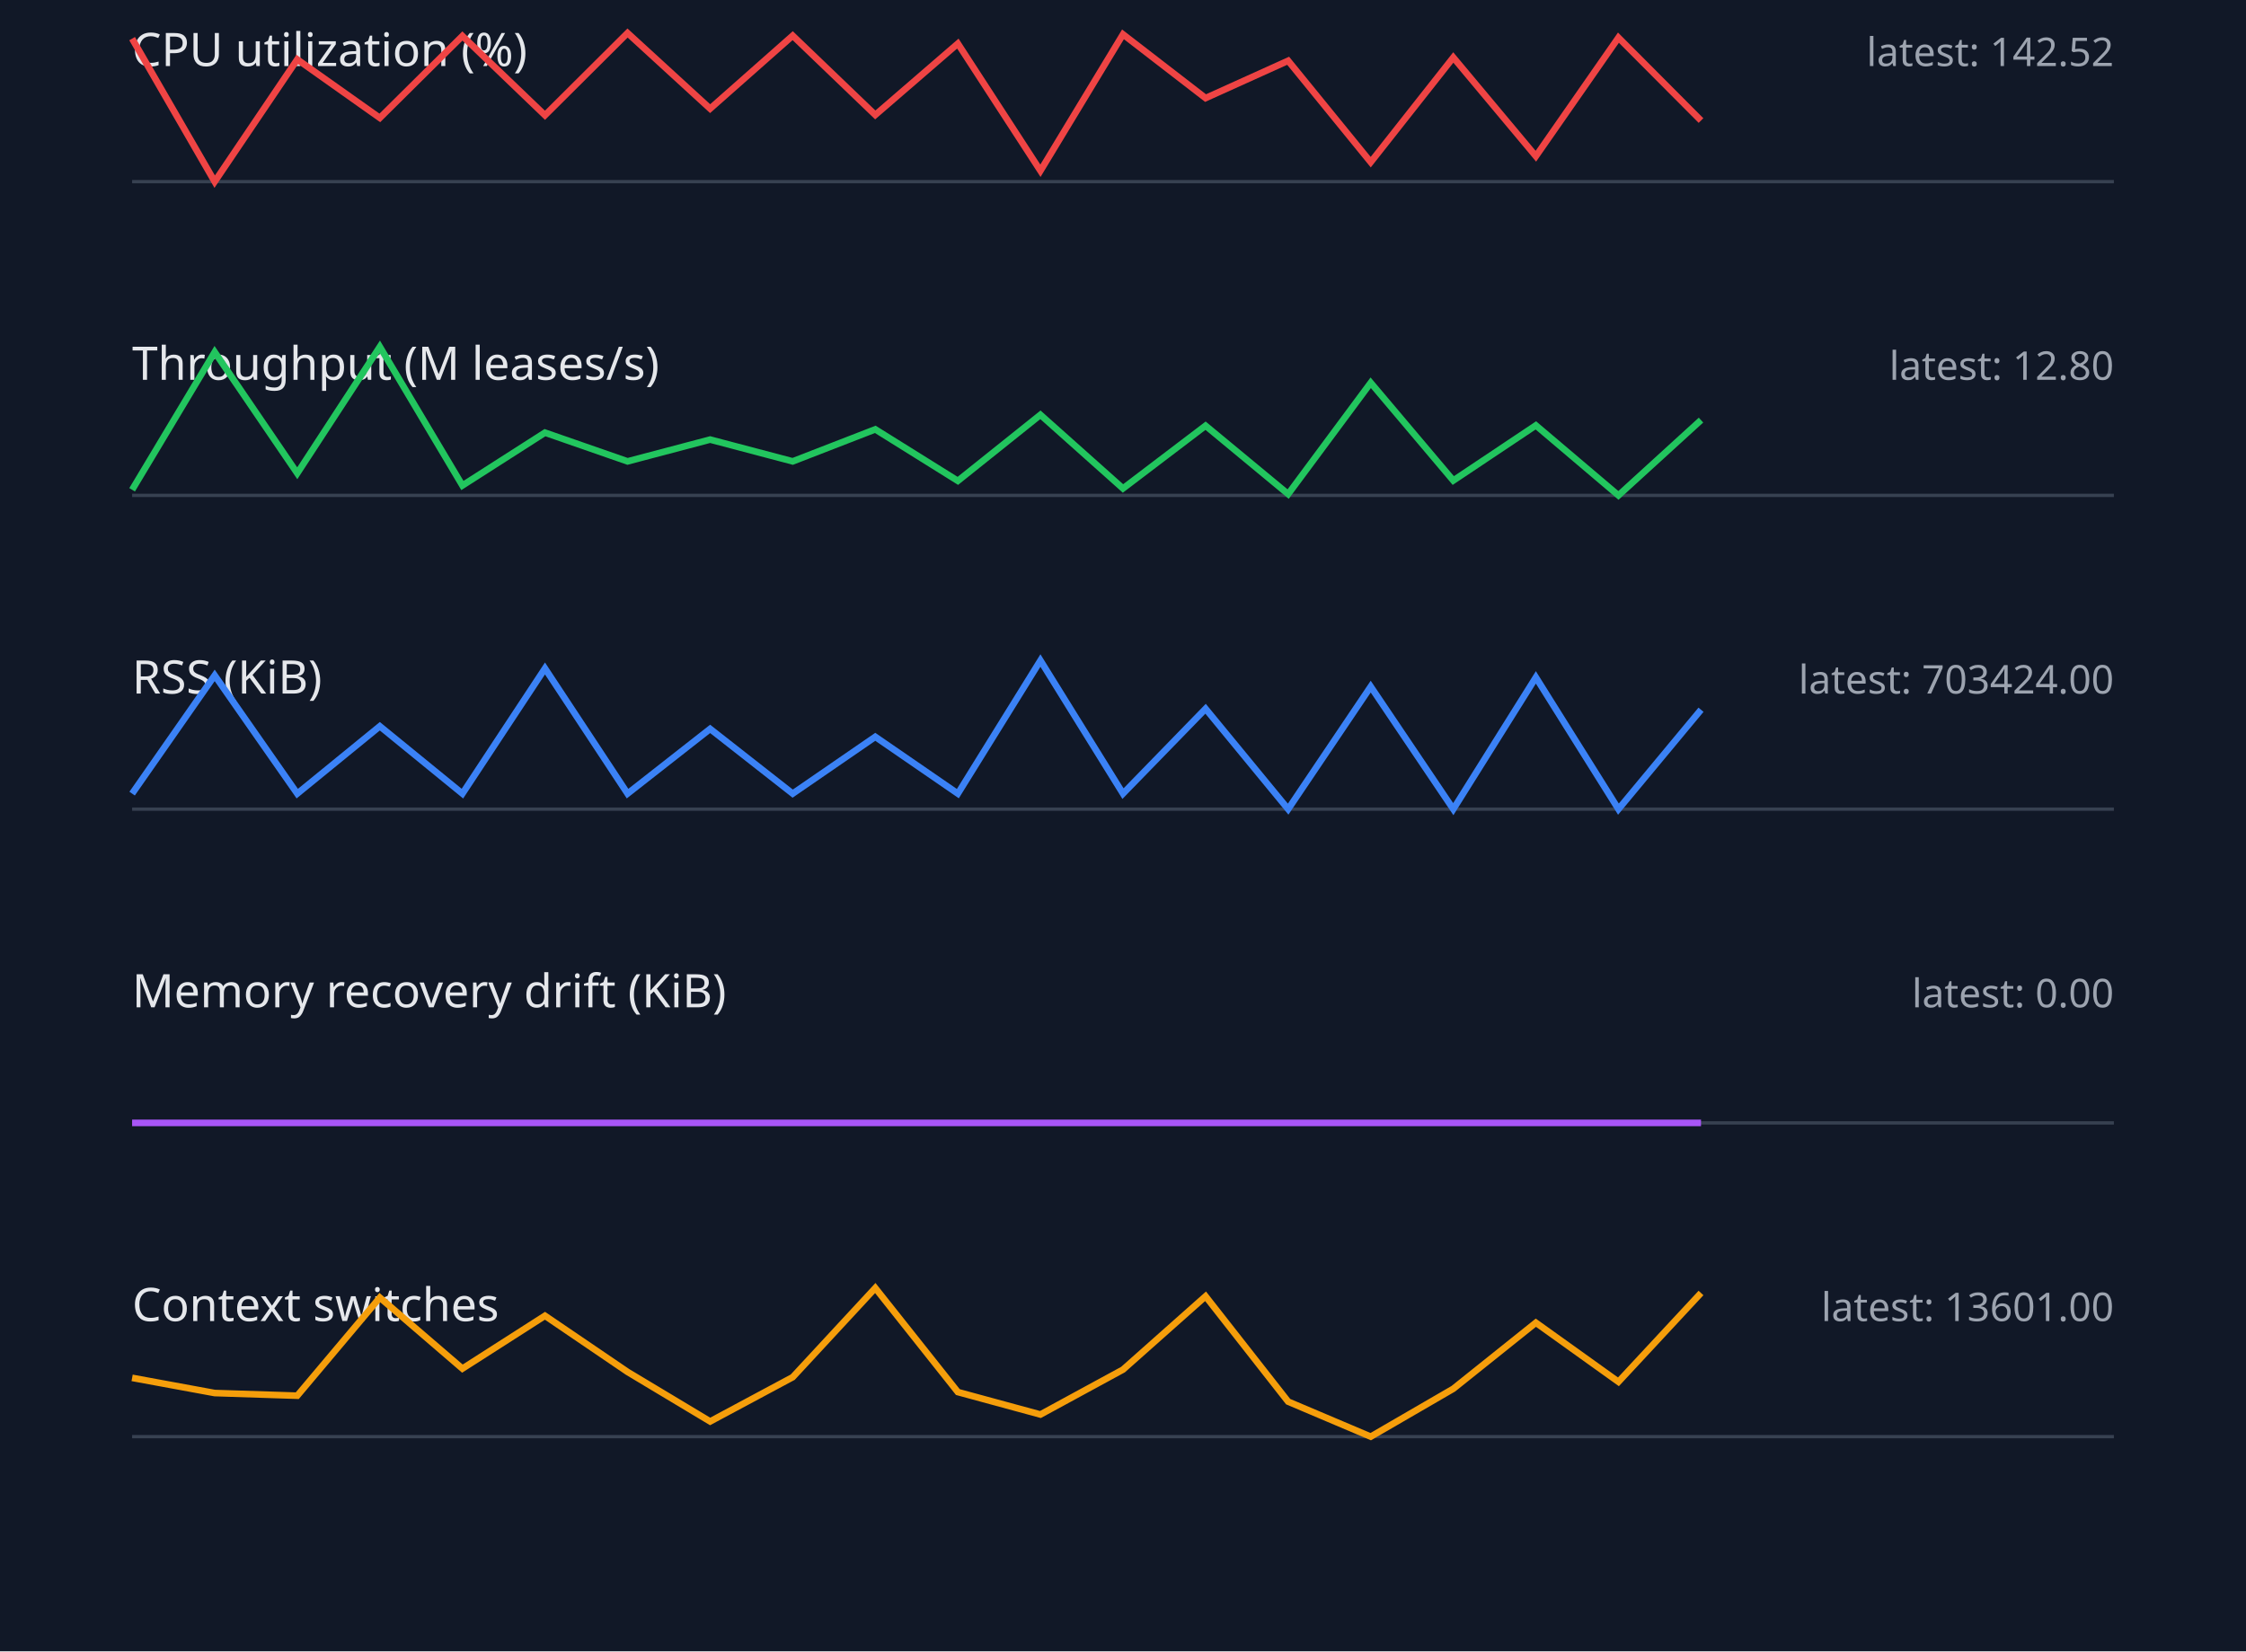
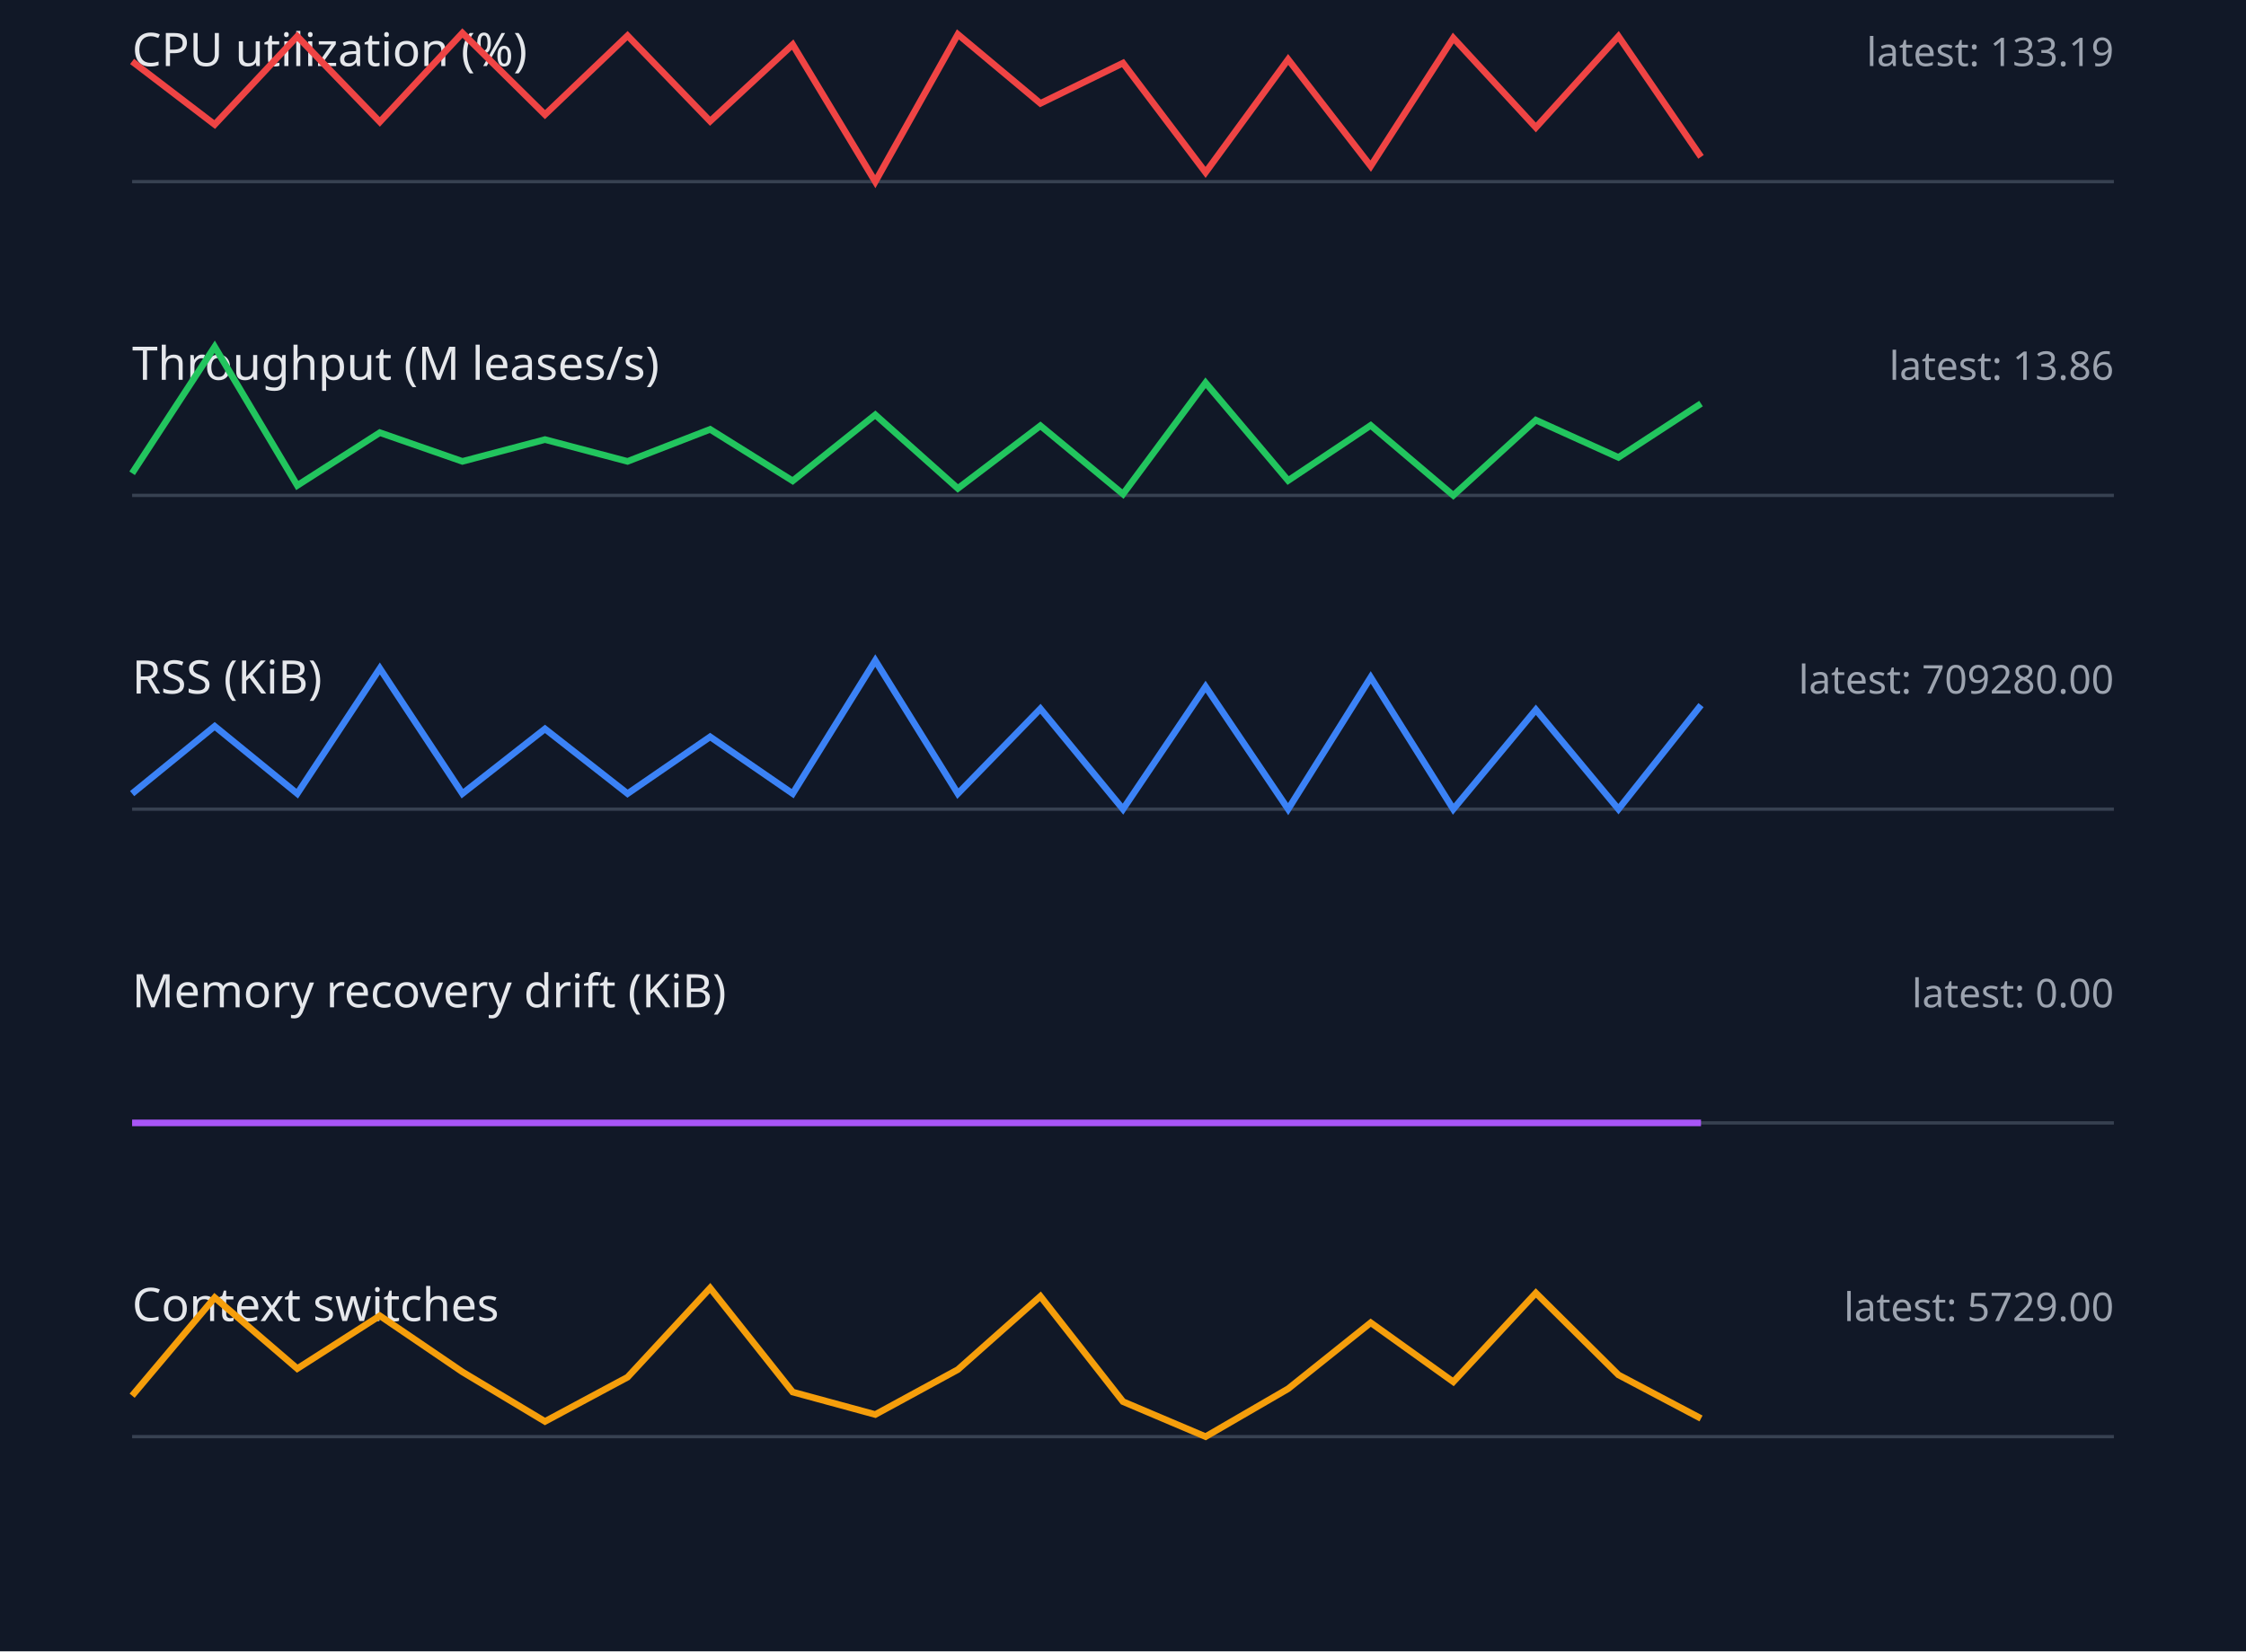
<svg xmlns="http://www.w3.org/2000/svg" width="680" height="500" viewBox="0 0 680 500">
  <style>.label{font:14px sans-serif;fill:#e5e7eb}.value{font:12px sans-serif;fill:#9ca3af}.axis{stroke:#374151}.series{fill:none;stroke-width:2}</style>
  <rect width="100%" height="100%" fill="#111827" />
  <text x="40" y="20" class="label">CPU utilization (%)</text>
-   <text x="640" y="20" text-anchor="end" class="value">latest: 142.52</text>
+   <text x="640" y="20" text-anchor="end" class="value">latest: 133.19</text>
  <line x1="40" y1="55" x2="640" y2="55" class="axis" />
-   <polyline points="40,11.7 65,55.0 90,18.0 115,35.7 140,10.9 165,34.9 190,10.0 215,32.9 240,10.8 265,34.8 290,13.2 315,51.7 340,10.4 365,29.7 390,18.4 415,49.1 440,17.4 465,47.3 490,11.4 515,36.5" stroke="#ef4444" class="series" />
+   <polyline points="40,18.6 65,37.7 90,11.0 115,36.9 140,10.0 165,34.7 190,10.8 215,36.7 240,13.5 265,55.0 290,10.4 315,31.3 340,19.1 365,52.2 390,18.0 415,50.3 440,11.5 465,38.6 490,11.0 515,47.5" stroke="#ef4444" class="series" />
  <text x="40" y="115" class="label">Throughput (M leases/s)</text>
-   <text x="640" y="115" text-anchor="end" class="value">latest: 12.80</text>
+   <text x="640" y="115" text-anchor="end" class="value">latest: 13.86</text>
  <line x1="40" y1="150" x2="640" y2="150" class="axis" />
-   <polyline points="40,148.3 65,106.6 90,143.3 115,105.0 140,147.0 165,131.0 190,139.7 215,133.1 240,139.7 265,130.0 290,145.6 315,125.6 340,147.9 365,128.9 390,149.6 415,115.9 440,145.5 465,128.8 490,150.0 515,127.2" stroke="#22c55e" class="series" />
+   <polyline points="40,143.3 65,105.0 90,147.0 115,131.0 140,139.7 165,133.1 190,139.7 215,130.0 240,145.6 265,125.6 290,147.9 315,128.9 340,149.6 365,115.9 390,145.5 415,128.8 440,150.0 465,127.2 490,138.5 515,122.2" stroke="#22c55e" class="series" />
  <text x="40" y="210" class="label">RSS (KiB)</text>
-   <text x="640" y="210" text-anchor="end" class="value">latest: 703424.00</text>
+   <text x="640" y="210" text-anchor="end" class="value">latest: 709280.00</text>
  <line x1="40" y1="245" x2="640" y2="245" class="axis" />
-   <polyline points="40,240.3 65,204.5 90,240.3 115,219.9 140,240.3 165,202.4 190,240.3 215,220.7 240,240.3 265,223.1 290,240.3 315,200.0 340,240.3 365,214.6 390,245.0 415,207.9 440,245.0 465,205.1 490,245.0 515,214.9" stroke="#3b82f6" class="series" />
+   <polyline points="40,240.3 65,219.9 90,240.3 115,202.4 140,240.3 165,220.7 190,240.3 215,223.1 240,240.3 265,200.0 290,240.3 315,214.6 340,245.0 365,207.9 390,245.0 415,205.1 440,245.0 465,214.9 490,245.0 515,213.5" stroke="#3b82f6" class="series" />
  <text x="40" y="305" class="label">Memory recovery drift (KiB)</text>
  <text x="640" y="305" text-anchor="end" class="value">latest: 0.00</text>
  <line x1="40" y1="340" x2="640" y2="340" class="axis" />
  <polyline points="40,340.0 65,340.0 90,340.0 115,340.0 140,340.0 165,340.0 190,340.0 215,340.0 240,340.0 265,340.0 290,340.0 315,340.0 340,340.0 365,340.0 390,340.0 415,340.0 440,340.0 465,340.0 490,340.0 515,340.0" stroke="#a855f7" class="series" />
  <text x="40" y="400" class="label">Context switches</text>
-   <text x="640" y="400" text-anchor="end" class="value">latest: 13601.00</text>
+   <text x="640" y="400" text-anchor="end" class="value">latest: 5729.00</text>
  <line x1="40" y1="435" x2="640" y2="435" class="axis" />
-   <polyline points="40,417.2 65,421.8 90,422.6 115,392.9 140,414.4 165,398.4 190,415.4 215,430.4 240,417.0 265,390.0 290,421.5 315,428.3 340,414.7 365,392.5 390,424.4 415,435.0 440,420.5 465,400.5 490,418.4 515,391.5" stroke="#f59e0b" class="series" />
+   <polyline points="40,422.6 65,392.9 90,414.4 115,398.4 140,415.4 165,430.4 190,417.0 215,390.0 240,421.5 265,428.3 290,414.7 315,392.5 340,424.4 365,435.0 390,420.5 415,400.5 440,418.4 465,391.5 490,416.3 515,429.5" stroke="#f59e0b" class="series" />
</svg>
